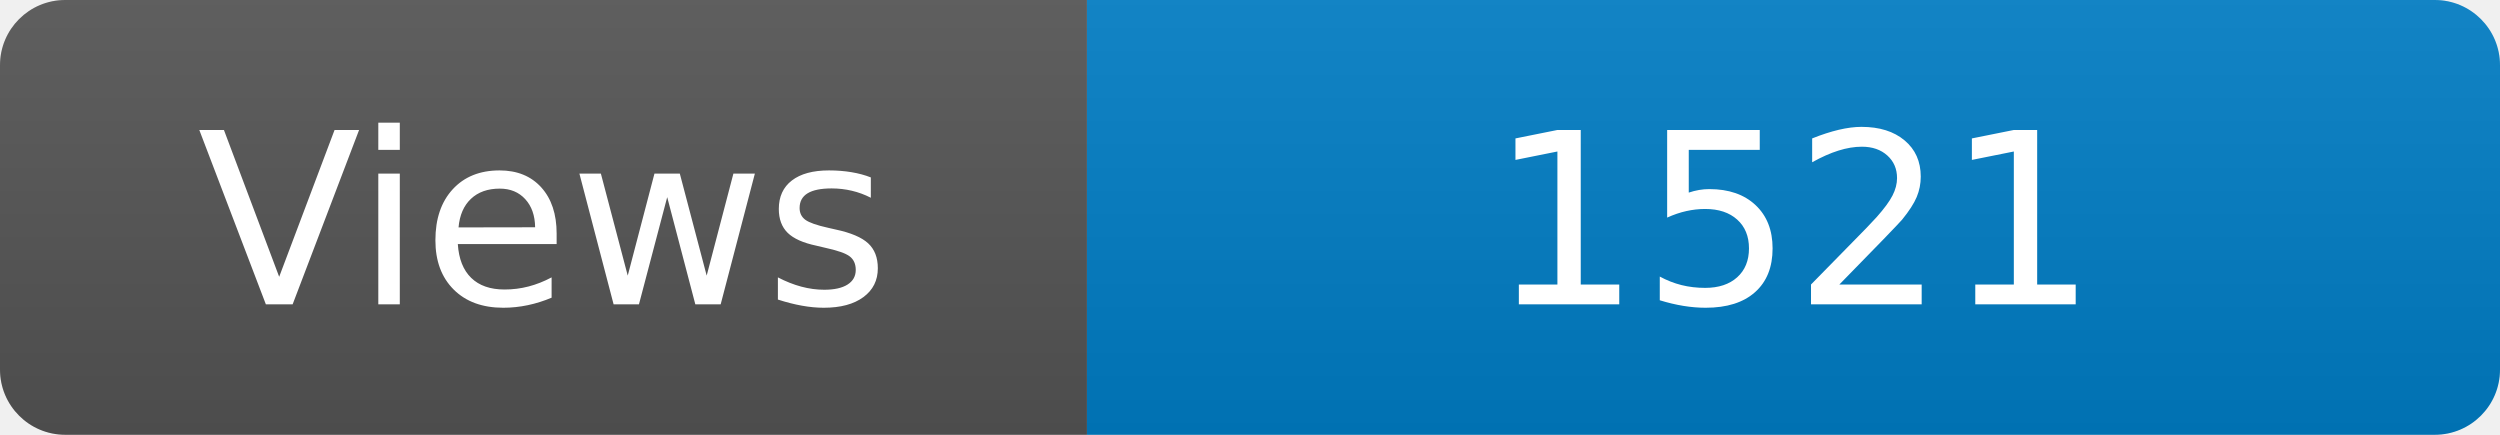
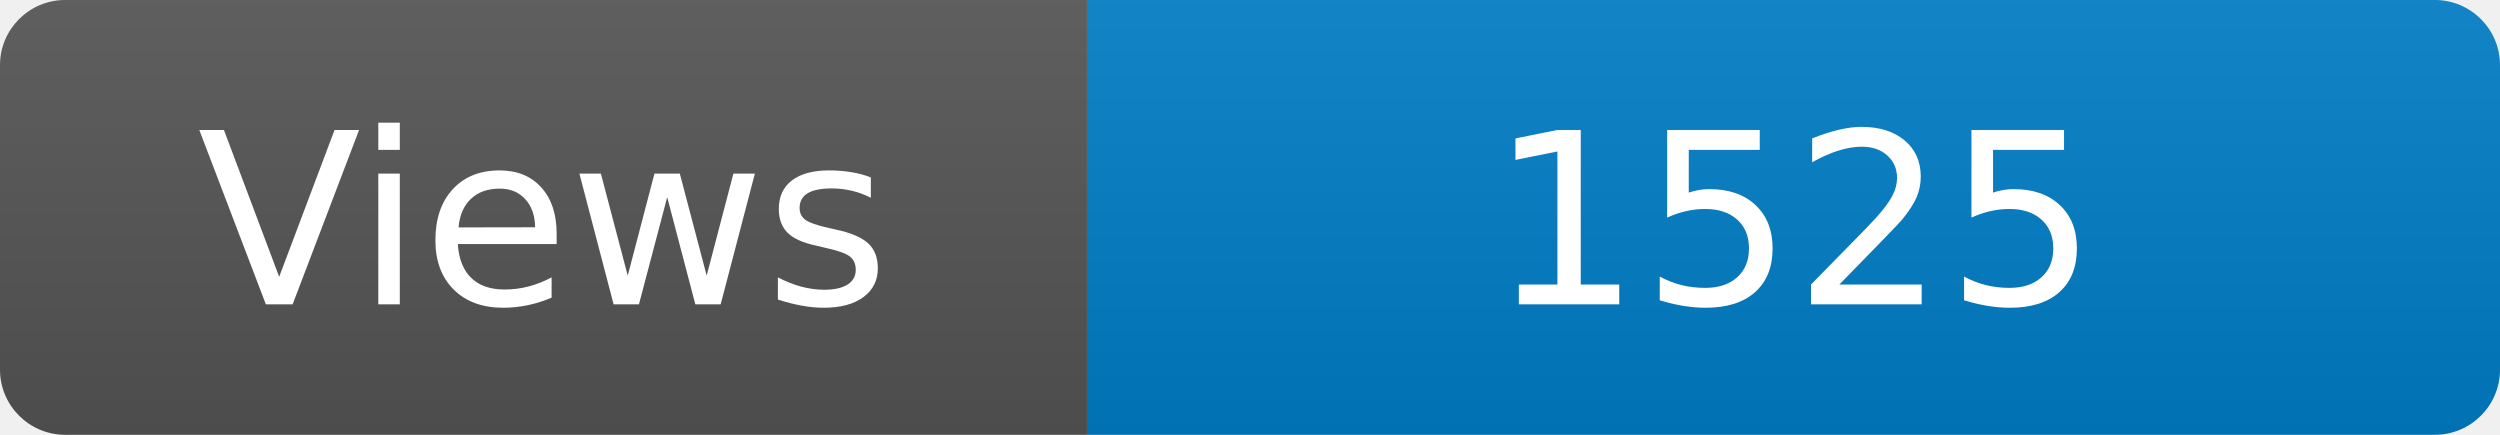
<svg xmlns="http://www.w3.org/2000/svg" width="115" height="20" role="img" aria-label="Maintained?: yes">
  <linearGradient id="s" x2="0" y2="100%">
    <stop offset="0" stop-color="#bbb" stop-opacity=".1" />
    <stop offset="1" stop-opacity=".1" />
  </linearGradient>
  <clipPath id="r">
    <rect width="115" height="20" rx="3" fill="#fff" />
  </clipPath>
  <g clip-path="url(#r)">
    <rect width="50" height="20" fill="#555" />
    <rect x="50" width="160" height="20" fill="#007ec6" />
    <rect width="115" height="20" fill="url(#s)" />
  </g>
  <g fill="#fff" text-anchor="middle" font-family="Verdana,Geneva,DejaVu Sans,sans-serif" font-size="110">
    <text x="250" y="140" transform="scale(.1)" fill="#fff">Views</text>
-     <text x="825" y="140" transform="scale(.1)" fill="#fff">1521</text>
+     <text x="825" y="140" transform="scale(.1)" fill="#fff">1525</text>
  </g>
</svg>
